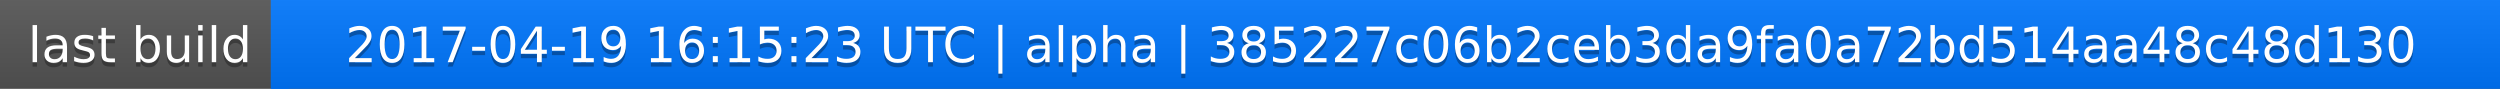
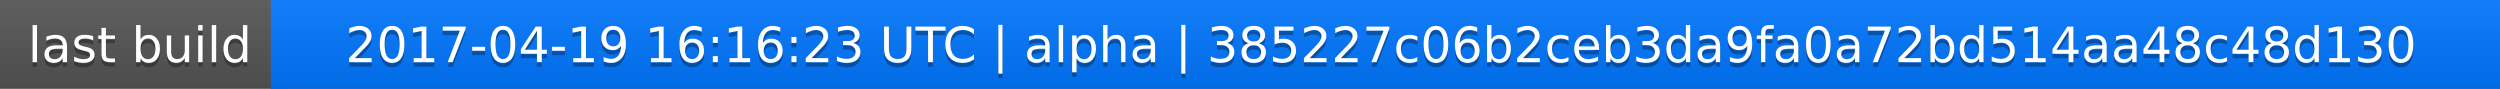
<svg xmlns="http://www.w3.org/2000/svg" width="563" height="20">
  <linearGradient id="a" x2="0" y2="100%">
    <stop offset="0" stop-color="#bbb" stop-opacity=".1" />
    <stop offset="1" stop-opacity=".1" />
  </linearGradient>
  <rect rx="0" width="563" height="20" fill="#555" />
  <rect rx="0" x="61" width="502" height="20" fill="#07f" />
  <path fill="#07f" d="M61 0h4v20h-4z" />
  <rect rx="0" width="563" height="20" fill="url(#a)" />
  <g fill="#fff" text-anchor="middle" font-family="DejaVu Sans,Verdana,Geneva,sans-serif" font-size="11">
    <text x="31.5" y="15" fill="#010101" fill-opacity=".3">last build</text>
    <text x="31.5" y="14">last build</text>
-     <text x="311" y="15" fill="#010101" fill-opacity=".3">2017-04-19 16:15:23 UTC | alpha | 385227c06b2ceb3da9fa0a72bd514aa48c48d130</text>
-     <text x="311" y="14">2017-04-19 16:15:23 UTC | alpha | 385227c06b2ceb3da9fa0a72bd514aa48c48d130</text>
+     <text x="311" y="15" fill="#010101" fill-opacity=".3">2017-04-19 16:16:23 UTC | alpha | 385227c06b2ceb3da9fa0a72bd514aa48c48d130</text>
+     <text x="311" y="14">2017-04-19 16:16:23 UTC | alpha | 385227c06b2ceb3da9fa0a72bd514aa48c48d130</text>
  </g>
</svg>
